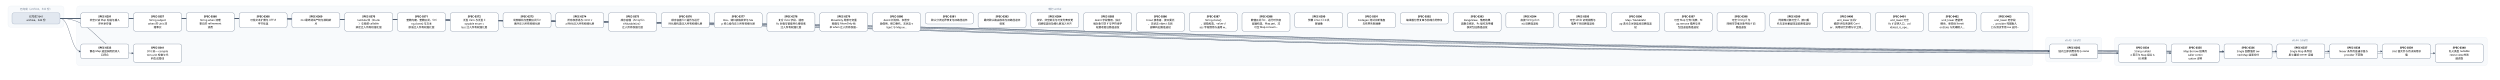
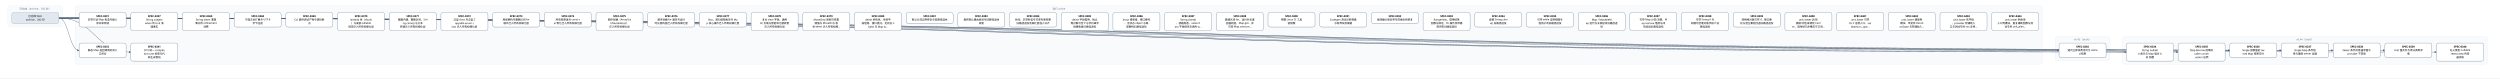
- <svg xmlns="http://www.w3.org/2000/svg" width="12504" height="400" viewBox="0 0 12504 400" font-family="PingFang SC, Microsoft YaHei, sans-serif">
+ <svg xmlns="http://www.w3.org/2000/svg" width="12768" height="400" viewBox="0 0 12768 400" font-family="PingFang SC, Microsoft YaHei, sans-serif">
  <defs>
    <marker id="arrow" viewBox="0 0 10 10" refX="9" refY="5" markerWidth="7" markerHeight="7" orient="auto-start-reverse">
      <path d="M0,0 L10,5 L0,10 z" fill="#475569" />
    </marker>
  </defs>
-   <rect width="12504" height="400" fill="#ffffff" />
+   <rect width="12768" height="400" fill="#ffffff" />
  <rect x="40" y="30" width="280" height="106" rx="12" fill="#f8fafc" stroke="#e2e8f0" />
  <text x="180" y="50" text-anchor="middle" font-size="13" fill="#64748b">已完成（archive，342 份）</text>
-   <rect x="384" y="30" width="9784" height="298" rx="12" fill="#f8fafc" stroke="#e2e8f0" />
-   <text x="5276" y="50" text-anchor="middle" font-size="13" fill="#64748b">现行 active</text>
-   <rect x="10232" y="186" width="280" height="124" rx="12" fill="#f8fafc" stroke="#e2e8f0" />
-   <text x="10372" y="206" text-anchor="middle" font-size="13" fill="#64748b">v0.43（draft）</text>
-   <rect x="10576" y="186" width="1864" height="142" rx="12" fill="#f8fafc" stroke="#e2e8f0" />
-   <text x="11508" y="206" text-anchor="middle" font-size="13" fill="#64748b">v0.44（draft）</text>
-   <path d="M 300 92 C 5276 92, 5276 257, 10252 257" fill="none" stroke="#475569" stroke-width="1.5" marker-end="url(#arrow)" />
+   <rect x="384" y="30" width="10048" height="298" rx="12" fill="#f8fafc" stroke="#e2e8f0" />
+   <text x="5408" y="50" text-anchor="middle" font-size="13" fill="#64748b">现行 active</text>
+   <rect x="10496" y="186" width="280" height="124" rx="12" fill="#f8fafc" stroke="#e2e8f0" />
+   <text x="10636" y="206" text-anchor="middle" font-size="13" fill="#64748b">v0.43（draft）</text>
+   <rect x="10840" y="186" width="1864" height="142" rx="12" fill="#f8fafc" stroke="#e2e8f0" />
+   <text x="11772" y="206" text-anchor="middle" font-size="13" fill="#64748b">v0.44（draft）</text>
+   <path d="M 300 92 C 5408 92, 5408 257, 10516 257" fill="none" stroke="#475569" stroke-width="1.5" marker-end="url(#arrow)" />
  <path d="M 300 92 C 352 92, 352 257, 404 257" fill="none" stroke="#475569" stroke-width="1.5" marker-end="url(#arrow)" />
-   <path d="M 300 92 C 5448 92, 5448 266, 10596 266" fill="none" stroke="#475569" stroke-width="1.5" marker-end="url(#arrow)" />
  <path d="M 300 92 C 5580 92, 5580 266, 10860 266" fill="none" stroke="#475569" stroke-width="1.5" marker-end="url(#arrow)" />
-   <path d="M 300 92 C 5712 92, 5712 257, 11124 257" fill="none" stroke="#475569" stroke-width="1.5" marker-end="url(#arrow)" />
+   <path d="M 300 92 C 5712 92, 5712 266, 11124 266" fill="none" stroke="#475569" stroke-width="1.5" marker-end="url(#arrow)" />
  <path d="M 300 92 C 5844 92, 5844 257, 11388 257" fill="none" stroke="#475569" stroke-width="1.5" marker-end="url(#arrow)" />
  <path d="M 300 92 C 5976 92, 5976 257, 11652 257" fill="none" stroke="#475569" stroke-width="1.5" marker-end="url(#arrow)" />
  <path d="M 300 92 C 6108 92, 6108 257, 11916 257" fill="none" stroke="#475569" stroke-width="1.5" marker-end="url(#arrow)" />
-   <path d="M 300 92 C 6240 92, 6240 266, 12180 266" fill="none" stroke="#475569" stroke-width="1.5" marker-end="url(#arrow)" />
+   <path d="M 300 92 C 6240 92, 6240 257, 12180 257" fill="none" stroke="#475569" stroke-width="1.5" marker-end="url(#arrow)" />
+   <path d="M 300 92 C 6372 92, 6372 266, 12444 266" fill="none" stroke="#475569" stroke-width="1.5" marker-end="url(#arrow)" />
  <path d="M 300 92 C 484 92, 484 266, 668 266" fill="none" stroke="#475569" stroke-width="1.5" marker-end="url(#arrow)" />
  <rect x="404" y="64" width="240" height="74" rx="10" fill="#ffffff" stroke="#64748b" stroke-width="1.5" />
  <text x="524" y="87" text-anchor="middle" font-size="13" font-weight="600">SPEC-0291</text>
  <text x="524" y="105" text-anchor="middle" font-size="13">非空只读 Map 构造与插入</text>
  <text x="524" y="123" text-anchor="middle" font-size="13">序共享存储</text>
-   <rect x="10252" y="220" width="240" height="74" rx="10" fill="#ffffff" stroke="#64748b" stroke-width="1.5" />
-   <text x="10372" y="243" text-anchor="middle" font-size="13" font-weight="600">SPEC-0292</text>
-   <text x="10372" y="261" text-anchor="middle" font-size="13">链内立即消费序列与 owne</text>
-   <text x="10372" y="279" text-anchor="middle" font-size="13">d 结果</text>
+   <rect x="10516" y="220" width="240" height="74" rx="10" fill="#ffffff" stroke="#64748b" stroke-width="1.5" />
+   <text x="10636" y="243" text-anchor="middle" font-size="13" font-weight="600">SPEC-0292</text>
+   <text x="10636" y="261" text-anchor="middle" font-size="13">链内立即消费序列与 owne</text>
+   <text x="10636" y="279" text-anchor="middle" font-size="13">d 结果</text>
  <rect x="404" y="220" width="240" height="74" rx="10" fill="#ffffff" stroke="#64748b" stroke-width="1.5" />
  <text x="524" y="243" text-anchor="middle" font-size="13" font-weight="600">SPEC-0333</text>
  <text x="524" y="261" text-anchor="middle" font-size="13">静态 Map 返回调用的双入</text>
  <text x="524" y="279" text-anchor="middle" font-size="13">口闭合</text>
-   <rect x="10596" y="220" width="240" height="92" rx="10" fill="#ffffff" stroke="#64748b" stroke-width="1.5" />
-   <text x="10716" y="243" text-anchor="middle" font-size="13" font-weight="600">SPEC-0334</text>
-   <text x="10716" y="261" text-anchor="middle" font-size="13">String nullabl</text>
-   <text x="10716" y="279" text-anchor="middle" font-size="13">e 表示与 Map 组合 A</text>
-   <text x="10716" y="297" text-anchor="middle" font-size="13">BI 前置</text>
  <rect x="10860" y="220" width="240" height="92" rx="10" fill="#ffffff" stroke="#64748b" stroke-width="1.5" />
-   <text x="10980" y="243" text-anchor="middle" font-size="13" font-weight="600">SPEC-0335</text>
-   <text x="10980" y="261" text-anchor="middle" font-size="13">Map Borrow 结果的</text>
-   <text x="10980" y="279" text-anchor="middle" font-size="13"> caller contin</text>
-   <text x="10980" y="297" text-anchor="middle" font-size="13">uation 证明</text>
-   <rect x="11124" y="220" width="240" height="74" rx="10" fill="#ffffff" stroke="#64748b" stroke-width="1.5" />
-   <text x="11244" y="243" text-anchor="middle" font-size="13" font-weight="600">SPEC-0336</text>
-   <text x="11244" y="261" text-anchor="middle" font-size="13">Single 函数值的 ow</text>
-   <text x="11244" y="279" text-anchor="middle" font-size="13">ned Map 结果交付</text>
+   <text x="10980" y="243" text-anchor="middle" font-size="13" font-weight="600">SPEC-0334</text>
+   <text x="10980" y="261" text-anchor="middle" font-size="13">String nullabl</text>
+   <text x="10980" y="279" text-anchor="middle" font-size="13">e 表示与 Map 组合 A</text>
+   <text x="10980" y="297" text-anchor="middle" font-size="13">BI 前置</text>
+   <rect x="11124" y="220" width="240" height="92" rx="10" fill="#ffffff" stroke="#64748b" stroke-width="1.5" />
+   <text x="11244" y="243" text-anchor="middle" font-size="13" font-weight="600">SPEC-0335</text>
+   <text x="11244" y="261" text-anchor="middle" font-size="13">Map Borrow 结果的</text>
+   <text x="11244" y="279" text-anchor="middle" font-size="13"> caller contin</text>
+   <text x="11244" y="297" text-anchor="middle" font-size="13">uation 证明</text>
  <rect x="11388" y="220" width="240" height="74" rx="10" fill="#ffffff" stroke="#64748b" stroke-width="1.5" />
-   <text x="11508" y="243" text-anchor="middle" font-size="13" font-weight="600">SPEC-0337</text>
-   <text x="11508" y="261" text-anchor="middle" font-size="13">Single Map 条件结</text>
-   <text x="11508" y="279" text-anchor="middle" font-size="13">果与重绑 owner 运输</text>
+   <text x="11508" y="243" text-anchor="middle" font-size="13" font-weight="600">SPEC-0336</text>
+   <text x="11508" y="261" text-anchor="middle" font-size="13">Single 函数值的 ow</text>
+   <text x="11508" y="279" text-anchor="middle" font-size="13">ned Map 结果交付</text>
  <rect x="11652" y="220" width="240" height="74" rx="10" fill="#ffffff" stroke="#64748b" stroke-width="1.5" />
-   <text x="11772" y="243" text-anchor="middle" font-size="13" font-weight="600">SPEC-0338</text>
-   <text x="11772" y="261" text-anchor="middle" font-size="13">Never 条件的普通求值与</text>
-   <text x="11772" y="279" text-anchor="middle" font-size="13"> provider 不获取</text>
+   <text x="11772" y="243" text-anchor="middle" font-size="13" font-weight="600">SPEC-0337</text>
+   <text x="11772" y="261" text-anchor="middle" font-size="13">Single Map 条件结</text>
+   <text x="11772" y="279" text-anchor="middle" font-size="13">果与重绑 owner 运输</text>
  <rect x="11916" y="220" width="240" height="74" rx="10" fill="#ffffff" stroke="#64748b" stroke-width="1.5" />
-   <text x="12036" y="243" text-anchor="middle" font-size="13" font-weight="600">SPEC-0339</text>
-   <text x="12036" y="261" text-anchor="middle" font-size="13">Unit 值实参与待决调用求</text>
-   <text x="12036" y="279" text-anchor="middle" font-size="13">值</text>
-   <rect x="12180" y="220" width="240" height="92" rx="10" fill="#ffffff" stroke="#64748b" stroke-width="1.5" />
-   <text x="12300" y="243" text-anchor="middle" font-size="13" font-weight="600">SPEC-0340</text>
-   <text x="12300" y="261" text-anchor="middle" font-size="13">名义类型 nullable </text>
-   <text x="12300" y="279" text-anchor="middle" font-size="13">retest view 的普</text>
-   <text x="12300" y="297" text-anchor="middle" font-size="13">通读取</text>
+   <text x="12036" y="243" text-anchor="middle" font-size="13" font-weight="600">SPEC-0338</text>
+   <text x="12036" y="261" text-anchor="middle" font-size="13">Never 条件的普通求值与</text>
+   <text x="12036" y="279" text-anchor="middle" font-size="13"> provider 不获取</text>
+   <rect x="12180" y="220" width="240" height="74" rx="10" fill="#ffffff" stroke="#64748b" stroke-width="1.5" />
+   <text x="12300" y="243" text-anchor="middle" font-size="13" font-weight="600">SPEC-0339</text>
+   <text x="12300" y="261" text-anchor="middle" font-size="13">Unit 值实参与待决调用求</text>
+   <text x="12300" y="279" text-anchor="middle" font-size="13">值</text>
+   <rect x="12444" y="220" width="240" height="92" rx="10" fill="#ffffff" stroke="#64748b" stroke-width="1.5" />
+   <text x="12564" y="243" text-anchor="middle" font-size="13" font-weight="600">SPEC-0340</text>
+   <text x="12564" y="261" text-anchor="middle" font-size="13">名义类型 nullable </text>
+   <text x="12564" y="279" text-anchor="middle" font-size="13">retest view 的普</text>
+   <text x="12564" y="297" text-anchor="middle" font-size="13">通读取</text>
  <rect x="668" y="220" width="240" height="92" rx="10" fill="#ffffff" stroke="#64748b" stroke-width="1.5" />
  <text x="788" y="243" text-anchor="middle" font-size="13" font-weight="600">SPEC-0341</text>
  <text x="788" y="261" text-anchor="middle" font-size="13">D10 统一 compila</text>
  <text x="788" y="279" text-anchor="middle" font-size="13">tion-unit 检查与代</text>
  <text x="788" y="297" text-anchor="middle" font-size="13">码生成管线</text>
  <rect x="668" y="64" width="240" height="92" rx="10" fill="#ffffff" stroke="#64748b" stroke-width="1.5" />
  <text x="788" y="87" text-anchor="middle" font-size="13" font-weight="600">SPEC-0357</text>
  <text x="788" y="105" text-anchor="middle" font-size="13">String subject</text>
  <text x="788" y="123" text-anchor="middle" font-size="13"> when 的 Unit 清</text>
  <text x="788" y="141" text-anchor="middle" font-size="13">理事实</text>
  <rect x="932" y="64" width="240" height="92" rx="10" fill="#ffffff" stroke="#64748b" stroke-width="1.5" />
  <text x="1052" y="87" text-anchor="middle" font-size="13" font-weight="600">SPEC-0360</text>
  <text x="1052" y="105" text-anchor="middle" font-size="13">String when 清理</text>
  <text x="1052" y="123" text-anchor="middle" font-size="13">事实的 refinement</text>
  <text x="1052" y="141" text-anchor="middle" font-size="13"> 消费</text>
  <rect x="1196" y="64" width="240" height="74" rx="10" fill="#ffffff" stroke="#64748b" stroke-width="1.5" />
  <text x="1316" y="87" text-anchor="middle" font-size="13" font-weight="600">SPEC-0368</text>
  <text x="1316" y="105" text-anchor="middle" font-size="13">可信文本扩展与 UTF-8 </text>
  <text x="1316" y="123" text-anchor="middle" font-size="13">字节往返</text>
  <rect x="1460" y="64" width="240" height="74" rx="10" fill="#ffffff" stroke="#64748b" stroke-width="1.5" />
  <text x="1580" y="87" text-anchor="middle" font-size="13" font-weight="600">SPEC-0369</text>
  <text x="1580" y="105" text-anchor="middle" font-size="13">CLI 最终调试产物与源码断</text>
  <text x="1580" y="123" text-anchor="middle" font-size="13">点</text>
  <rect x="1724" y="64" width="240" height="92" rx="10" fill="#ffffff" stroke="#64748b" stroke-width="1.5" />
  <text x="1844" y="87" text-anchor="middle" font-size="13" font-weight="600">SPEC-0370</text>
  <text x="1844" y="105" text-anchor="middle" font-size="13">lambda 体（thunk</text>
  <text x="1844" y="123" text-anchor="middle" font-size="13">）与局部 callable </text>
  <text x="1844" y="141" text-anchor="middle" font-size="13">绑定迁入所有权细化层</text>
  <rect x="1988" y="64" width="240" height="92" rx="10" fill="#ffffff" stroke="#64748b" stroke-width="1.5" />
  <text x="2108" y="87" text-anchor="middle" font-size="13" font-weight="600">SPEC-0371</text>
  <text x="2108" y="105" text-anchor="middle" font-size="13">整数内建、整数区间、Stri</text>
  <text x="2108" y="123" text-anchor="middle" font-size="13">ng.clone() 与文本</text>
  <text x="2108" y="141" text-anchor="middle" font-size="13">原语迁入所有权细化层</text>
  <rect x="2252" y="64" width="240" height="92" rx="10" fill="#ffffff" stroke="#64748b" stroke-width="1.5" />
  <text x="2372" y="87" text-anchor="middle" font-size="13" font-weight="600">SPEC-0372</text>
  <text x="2372" y="105" text-anchor="middle" font-size="13">泛型 class 与泛型 C</text>
  <text x="2372" y="123" text-anchor="middle" font-size="13">opyable enum c</text>
  <text x="2372" y="141" text-anchor="middle" font-size="13">lass 迁入所有权细化层</text>
  <rect x="2516" y="64" width="240" height="74" rx="10" fill="#ffffff" stroke="#64748b" stroke-width="1.5" />
  <text x="2636" y="87" text-anchor="middle" font-size="13" font-weight="600">SPEC-0373</text>
  <text x="2636" y="105" text-anchor="middle" font-size="13">局部解构与整数区间 for </text>
  <text x="2636" y="123" text-anchor="middle" font-size="13">循环迁入所有权细化层</text>
  <rect x="2780" y="64" width="240" height="74" rx="10" fill="#ffffff" stroke="#64748b" stroke-width="1.5" />
  <text x="2900" y="87" text-anchor="middle" font-size="13" font-weight="600">SPEC-0374</text>
  <text x="2900" y="105" text-anchor="middle" font-size="13">所有权原语与 const v</text>
  <text x="2900" y="123" text-anchor="middle" font-size="13">al 物化迁入所有权细化层</text>
  <rect x="3044" y="64" width="240" height="92" rx="10" fill="#ffffff" stroke="#64748b" stroke-width="1.5" />
  <text x="3164" y="87" text-anchor="middle" font-size="13" font-weight="600">SPEC-0375</text>
  <text x="3164" y="105" text-anchor="middle" font-size="13">顺序容器（Array/Lis</text>
  <text x="3164" y="123" text-anchor="middle" font-size="13">t/MutableList）</text>
  <text x="3164" y="141" text-anchor="middle" font-size="13">迁入所有权细化层</text>
  <rect x="3308" y="64" width="240" height="74" rx="10" fill="#ffffff" stroke="#64748b" stroke-width="1.5" />
  <text x="3428" y="87" text-anchor="middle" font-size="13" font-weight="600">SPEC-0376</text>
  <text x="3428" y="105" text-anchor="middle" font-size="13">顺序容器 for 遍历与运行</text>
  <text x="3428" y="123" text-anchor="middle" font-size="13">时长度构造迁入所有权细化层</text>
  <rect x="3572" y="64" width="240" height="74" rx="10" fill="#ffffff" stroke="#64748b" stroke-width="1.5" />
  <text x="3692" y="87" text-anchor="middle" font-size="13" font-weight="600">SPEC-0377</text>
  <text x="3692" y="105" text-anchor="middle" font-size="13">Box、递归装箱枚举与 Ma</text>
  <text x="3692" y="123" text-anchor="middle" font-size="13">p 核心操作迁入所有权细化层</text>
  <rect x="3836" y="64" width="240" height="92" rx="10" fill="#ffffff" stroke="#64748b" stroke-width="1.5" />
  <text x="3956" y="87" text-anchor="middle" font-size="13" font-weight="600">SPEC-0378</text>
  <text x="3956" y="105" text-anchor="middle" font-size="13">复合 class 字段、通用</text>
  <text x="3956" y="123" text-anchor="middle" font-size="13"> Rc 负载与智能窄化接收者</text>
  <text x="3956" y="141" text-anchor="middle" font-size="13">迁入所有权细化层</text>
  <rect x="4100" y="64" width="240" height="92" rx="10" fill="#ffffff" stroke="#64748b" stroke-width="1.5" />
  <text x="4220" y="87" text-anchor="middle" font-size="13" font-weight="600">SPEC-0379</text>
  <text x="4220" y="105" text-anchor="middle" font-size="13">MoveOnly 局部可变重</text>
  <text x="4220" y="123" text-anchor="middle" font-size="13">赋值与 MoveOnly 枚</text>
  <text x="4220" y="141" text-anchor="middle" font-size="13">举 when 迁入所有权细…</text>
  <rect x="4364" y="64" width="240" height="92" rx="10" fill="#ffffff" stroke="#64748b" stroke-width="1.5" />
  <text x="4484" y="87" text-anchor="middle" font-size="13" font-weight="600">SPEC-0380</text>
  <text x="4484" y="105" text-anchor="middle" font-size="13">deinit 析构体、多层字</text>
  <text x="4484" y="123" text-anchor="middle" font-size="13">段借用、接口委托、无状态 o</text>
  <text x="4484" y="141" text-anchor="middle" font-size="13">bject 与 Map.w…</text>
  <rect x="4628" y="64" width="240" height="56" rx="10" fill="#ffffff" stroke="#64748b" stroke-width="1.5" />
  <text x="4748" y="87" text-anchor="middle" font-size="13" font-weight="600">SPEC-0381</text>
  <text x="4748" y="105" text-anchor="middle" font-size="13">默认分流边界修复与旧路径退休</text>
  <rect x="4892" y="64" width="240" height="74" rx="10" fill="#ffffff" stroke="#64748b" stroke-width="1.5" />
  <text x="5012" y="87" text-anchor="middle" font-size="13" font-weight="600">SPEC-0383</text>
  <text x="5012" y="105" text-anchor="middle" font-size="13">最终默认路由收敛与旧路径退休</text>
  <text x="5012" y="123" text-anchor="middle" font-size="13">收尾</text>
  <rect x="5156" y="64" width="240" height="74" rx="10" fill="#ffffff" stroke="#64748b" stroke-width="1.5" />
  <text x="5276" y="87" text-anchor="middle" font-size="13" font-weight="600">SPEC-0384</text>
  <text x="5276" y="105" text-anchor="middle" font-size="13">枚举、非空断言与可变列表变更</text>
  <text x="5276" y="123" text-anchor="middle" font-size="13">旧路径退役及细化层准入补齐</text>
  <rect x="5420" y="64" width="240" height="92" rx="10" fill="#ffffff" stroke="#64748b" stroke-width="1.5" />
  <text x="5540" y="87" text-anchor="middle" font-size="13" font-weight="600">SPEC-0385</text>
  <text x="5540" y="105" text-anchor="middle" font-size="13">deinit 字段借用、独立</text>
  <text x="5540" y="123" text-anchor="middle" font-size="13">堆对象可空 if 与字符串字</text>
  <text x="5540" y="141" text-anchor="middle" font-size="13">段接收者旧路径退役</text>
  <rect x="5684" y="64" width="240" height="92" rx="10" fill="#ffffff" stroke="#64748b" stroke-width="1.5" />
  <text x="5804" y="87" text-anchor="middle" font-size="13" font-weight="600">SPEC-0386</text>
  <text x="5804" y="105" text-anchor="middle" font-size="13">Inout 接收者、接口委托</text>
  <text x="5804" y="123" text-anchor="middle" font-size="13">、无状态 object 与局</text>
  <text x="5804" y="141" text-anchor="middle" font-size="13">部解构旧路径退役</text>
  <rect x="5948" y="64" width="240" height="92" rx="10" fill="#ffffff" stroke="#64748b" stroke-width="1.5" />
  <text x="6068" y="87" text-anchor="middle" font-size="13" font-weight="600">SPEC-0387</text>
  <text x="6068" y="105" text-anchor="middle" font-size="13">String.clone()</text>
  <text x="6068" y="123" text-anchor="middle" font-size="13">、装箱构造、value cl</text>
  <text x="6068" y="141" text-anchor="middle" font-size="13">ass 字段借用与通用 w…</text>
  <rect x="6212" y="64" width="240" height="92" rx="10" fill="#ffffff" stroke="#64748b" stroke-width="1.5" />
  <text x="6332" y="87" text-anchor="middle" font-size="13" font-weight="600">SPEC-0388</text>
  <text x="6332" y="105" text-anchor="middle" font-size="13">数值区间 for、运行时长度</text>
  <text x="6332" y="123" text-anchor="middle" font-size="13">容器构造、Map.get、非</text>
  <text x="6332" y="141" text-anchor="middle" font-size="13">可空 Map.consum…</text>
  <rect x="6476" y="64" width="240" height="74" rx="10" fill="#ffffff" stroke="#64748b" stroke-width="1.5" />
  <text x="6596" y="87" text-anchor="middle" font-size="13" font-weight="600">SPEC-0390</text>
  <text x="6596" y="105" text-anchor="middle" font-size="13">预置 Linux CI 工具</text>
  <text x="6596" y="123" text-anchor="middle" font-size="13">链镜像</text>
  <rect x="6740" y="64" width="240" height="74" rx="10" fill="#ffffff" stroke="#64748b" stroke-width="1.5" />
  <text x="6860" y="87" text-anchor="middle" font-size="13" font-weight="600">SPEC-0391</text>
  <text x="6860" y="105" text-anchor="middle" font-size="13">Codegen 测试诊断落盘</text>
  <text x="6860" y="123" text-anchor="middle" font-size="13">与有界失败摘要</text>
  <rect x="7004" y="64" width="240" height="56" rx="10" fill="#ffffff" stroke="#64748b" stroke-width="1.5" />
  <text x="7124" y="87" text-anchor="middle" font-size="13" font-weight="600">SPEC-0392</text>
  <text x="7124" y="105" text-anchor="middle" font-size="13">编译器分层复审与前端合同修复</text>
  <rect x="7268" y="64" width="240" height="92" rx="10" fill="#ffffff" stroke="#64748b" stroke-width="1.5" />
  <text x="7388" y="87" text-anchor="middle" font-size="13" font-weight="600">SPEC-0393</text>
  <text x="7388" y="105" text-anchor="middle" font-size="13">RangeView、借用结果</text>
  <text x="7388" y="123" text-anchor="middle" font-size="13">函数与绑定、Rc 操作及带捕</text>
  <text x="7388" y="141" text-anchor="middle" font-size="13">获闭包旧路径退役</text>
  <rect x="7532" y="64" width="240" height="74" rx="10" fill="#ffffff" stroke="#64748b" stroke-width="1.5" />
  <text x="7652" y="87" text-anchor="middle" font-size="13" font-weight="600">SPEC-0394</text>
  <text x="7652" y="105" text-anchor="middle" font-size="13">直接 String.clon</text>
  <text x="7652" y="123" text-anchor="middle" font-size="13">e() 旧路径退役</text>
  <rect x="7796" y="64" width="240" height="74" rx="10" fill="#ffffff" stroke="#64748b" stroke-width="1.5" />
  <text x="7916" y="87" text-anchor="middle" font-size="13" font-weight="600">SPEC-0395</text>
  <text x="7916" y="105" text-anchor="middle" font-size="13">可空 while 证明视图与</text>
  <text x="7916" y="123" text-anchor="middle" font-size="13">借用子项旧路径退役</text>
  <rect x="8060" y="64" width="240" height="92" rx="10" fill="#ffffff" stroke="#64748b" stroke-width="1.5" />
  <text x="8180" y="87" text-anchor="middle" font-size="13" font-weight="600">SPEC-0396</text>
  <text x="8180" y="105" text-anchor="middle" font-size="13">Map / MutableM</text>
  <text x="8180" y="123" text-anchor="middle" font-size="13">ap 迭代与关联延续旧路径退</text>
  <text x="8180" y="141" text-anchor="middle" font-size="13">役</text>
  <rect x="8324" y="64" width="240" height="92" rx="10" fill="#ffffff" stroke="#64748b" stroke-width="1.5" />
  <text x="8444" y="87" text-anchor="middle" font-size="13" font-weight="600">SPEC-0397</text>
  <text x="8444" y="105" text-anchor="middle" font-size="13">可空 Map 分支/消费、M</text>
  <text x="8444" y="123" text-anchor="middle" font-size="13">ap.remove 借用与闭</text>
  <text x="8444" y="141" text-anchor="middle" font-size="13">包回退旧路径退役</text>
  <rect x="8588" y="64" width="240" height="92" rx="10" fill="#ffffff" stroke="#64748b" stroke-width="1.5" />
  <text x="8708" y="87" text-anchor="middle" font-size="13" font-weight="600">SPEC-0398</text>
  <text x="8708" y="105" text-anchor="middle" font-size="13">可空 String if 与</text>
  <text x="8708" y="123" text-anchor="middle" font-size="13">同根可空堆对象字段 if 旧</text>
  <text x="8708" y="141" text-anchor="middle" font-size="13">路径退役</text>
  <rect x="8852" y="64" width="240" height="74" rx="10" fill="#ffffff" stroke="#64748b" stroke-width="1.5" />
  <text x="8972" y="87" text-anchor="middle" font-size="13" font-weight="600">SPEC-0399</text>
  <text x="8972" y="105" text-anchor="middle" font-size="13">同根堆对象可空 if、接口委</text>
  <text x="8972" y="123" text-anchor="middle" font-size="13">托与混合兼容回退旧路径退役</text>
  <rect x="9116" y="64" width="240" height="92" rx="10" fill="#ffffff" stroke="#64748b" stroke-width="1.5" />
  <text x="9236" y="87" text-anchor="middle" font-size="13" font-weight="600">SPEC-0400</text>
  <text x="9236" y="105" text-anchor="middle" font-size="13">unit_lower 区间/</text>
  <text x="9236" y="123" text-anchor="middle" font-size="13">捕获/闭包来源死 Carri</text>
  <text x="9236" y="141" text-anchor="middle" font-size="13">er、调用帧冗余槽与守卫测…</text>
  <rect x="9380" y="64" width="240" height="92" rx="10" fill="#ffffff" stroke="#64748b" stroke-width="1.5" />
  <text x="9500" y="87" text-anchor="middle" font-size="13" font-weight="600">SPEC-0401</text>
  <text x="9500" y="105" text-anchor="middle" font-size="13">unit_lower 可空 </text>
  <text x="9500" y="123" text-anchor="middle" font-size="13">Rc if 证明入口、val</text>
  <text x="9500" y="141" text-anchor="middle" font-size="13">idated_rc_ope…</text>
  <rect x="9644" y="64" width="240" height="92" rx="10" fill="#ffffff" stroke="#64748b" stroke-width="1.5" />
  <text x="9764" y="87" text-anchor="middle" font-size="13" font-weight="600">SPEC-0402</text>
  <text x="9764" y="105" text-anchor="middle" font-size="13">unit_lower 遗留壳</text>
  <text x="9764" y="123" text-anchor="middle" font-size="13">模块、单变体 Iterati</text>
  <text x="9764" y="141" text-anchor="middle" font-size="13">onState 与死辅助入…</text>
  <rect x="9908" y="64" width="240" height="92" rx="10" fill="#ffffff" stroke="#64748b" stroke-width="1.5" />
  <text x="10028" y="87" text-anchor="middle" font-size="13" font-weight="600">SPEC-0403</text>
  <text x="10028" y="105" text-anchor="middle" font-size="13">unit_lower 死字段</text>
  <text x="10028" y="123" text-anchor="middle" font-size="13">、provider 死辅助入</text>
  <text x="10028" y="141" text-anchor="middle" font-size="13">口与测试专用 ssa 支持…</text>
+   <rect x="10172" y="64" width="240" height="92" rx="10" fill="#ffffff" stroke="#64748b" stroke-width="1.5" />
+   <text x="10292" y="87" text-anchor="middle" font-size="13" font-weight="600">SPEC-0404</text>
+   <text x="10292" y="105" text-anchor="middle" font-size="13">unit_lower 剩余单</text>
+   <text x="10292" y="123" text-anchor="middle" font-size="13">入口壳模块、重复辅助函数与测</text>
+   <text x="10292" y="141" text-anchor="middle" font-size="13">试专用 unit_plan…</text>
  <rect x="60" y="64" width="240" height="56" rx="10" fill="#e2e8f0" stroke="#94a3b8" stroke-width="1.5" />
  <text x="180" y="87" text-anchor="middle" font-size="13">已完成 Spec</text>
  <text x="180" y="105" text-anchor="middle" font-size="13">archive，342 份</text>
</svg>
